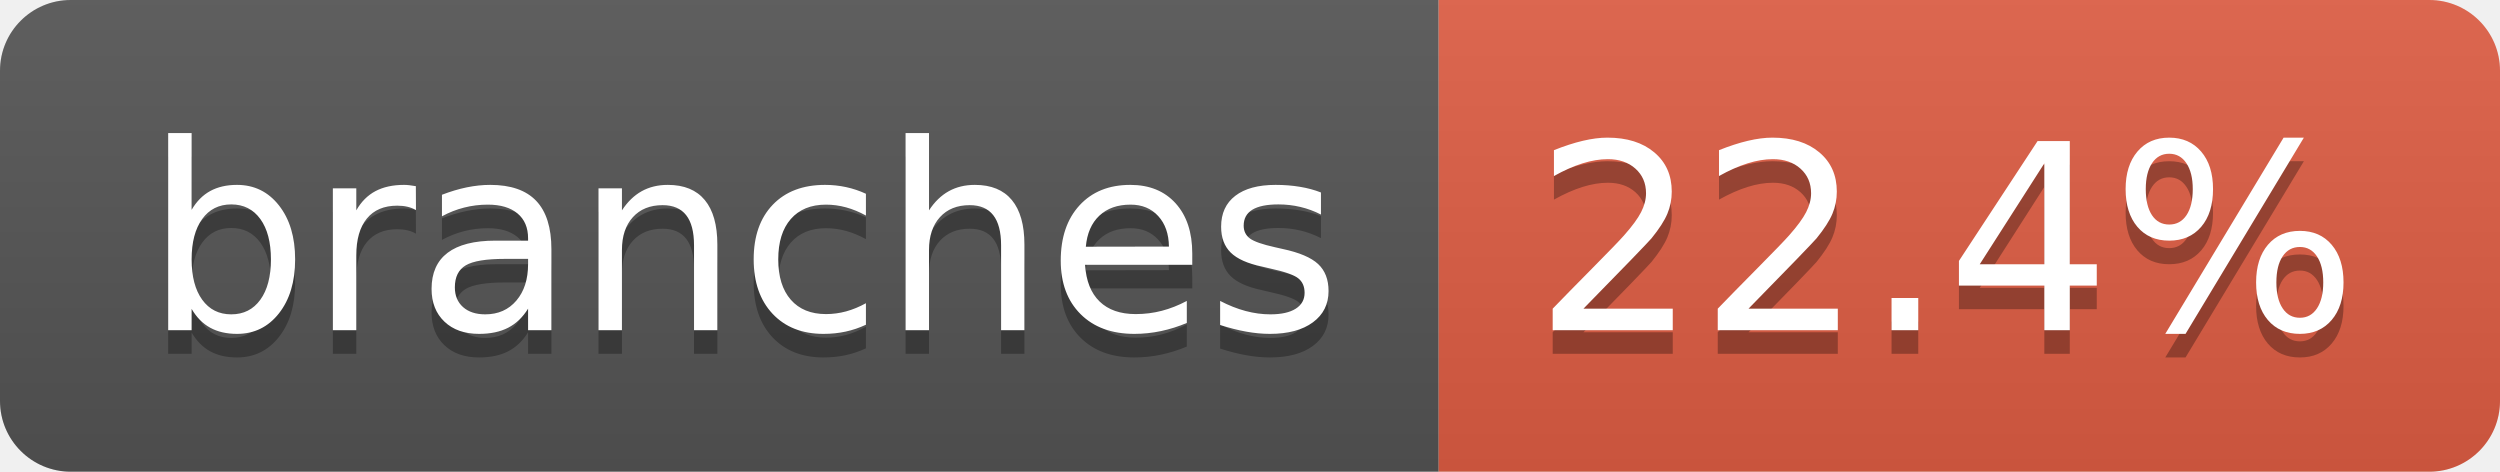
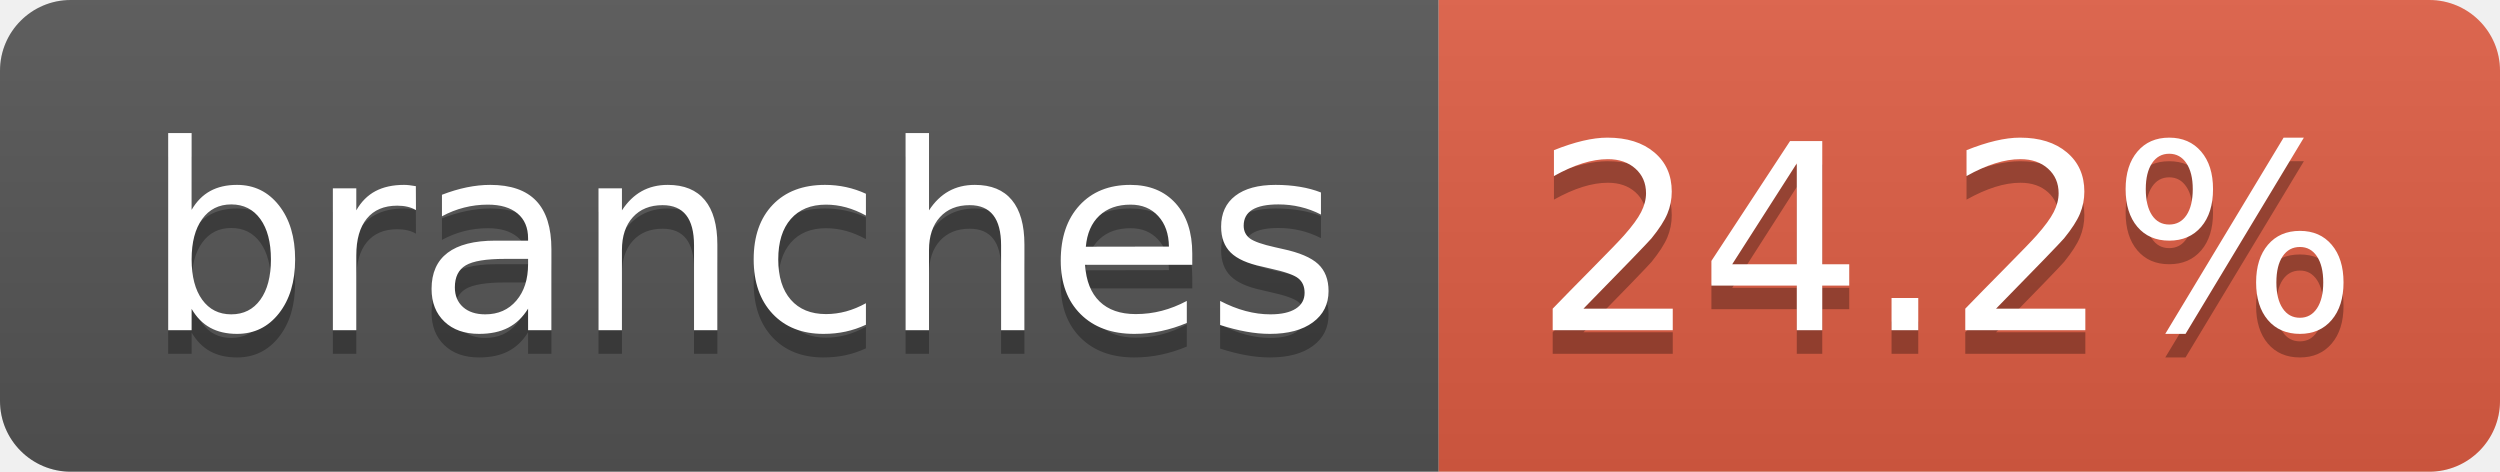
- <svg xmlns="http://www.w3.org/2000/svg" width="106" height="20" role="img" aria-label="branches: 22.4%">
+ <svg xmlns="http://www.w3.org/2000/svg" width="106" height="20" role="img" aria-label="branches: 24.2%">
  <linearGradient id="s" x2="0" y2="100%">
    <stop offset="0" stop-color="#bbb" stop-opacity=".1" />
    <stop offset="1" stop-opacity=".1" />
  </linearGradient>
  <clipPath id="r">
    <rect width="106" height="20" rx="3" fill="#fff" />
  </clipPath>
  <g clip-path="url(#r)">
    <rect width="61" height="20" fill="#555" />
    <rect x="61" width="45" height="20" fill="#e05d44" />
    <rect width="106" height="20" fill="url(#s)" />
  </g>
  <g fill="#fff" text-anchor="middle" font-family="Verdana,Geneva,DejaVu Sans,sans-serif" text-rendering="geometricPrecision" font-size="110">
    <text aria-hidden="true" x="315" y="150" fill="#010101" fill-opacity=".3" transform="scale(.1)" textLength="507">branches</text>
    <text x="315" y="140" transform="scale(.1)" fill="#fff" textLength="507">branches</text>
-     <text aria-hidden="true" x="825" y="150" fill="#010101" fill-opacity=".3" transform="scale(.1)" textLength="350">22.4%</text>
-     <text x="825" y="140" transform="scale(.1)" fill="#fff" textLength="350">22.4%</text>
+     <text aria-hidden="true" x="825" y="150" fill="#010101" fill-opacity=".3" transform="scale(.1)" textLength="350">24.2%</text>
+     <text x="825" y="140" transform="scale(.1)" fill="#fff" textLength="350">24.2%</text>
  </g>
</svg>
